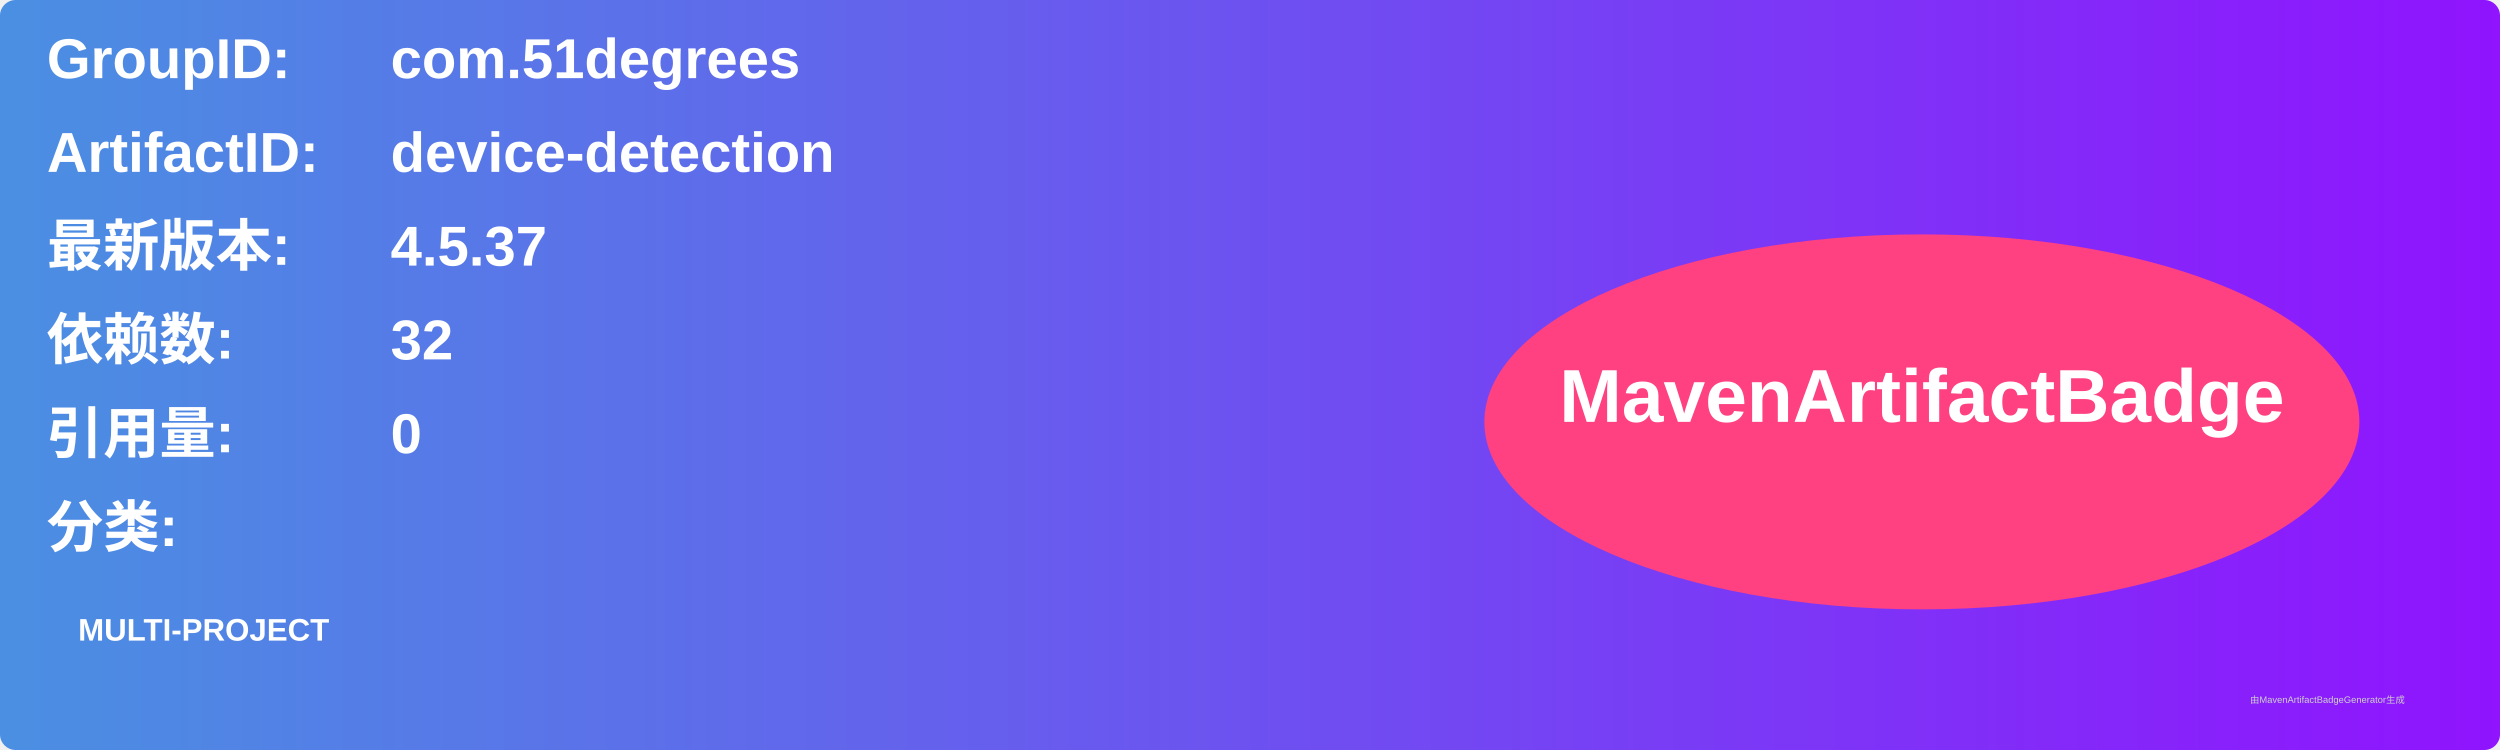
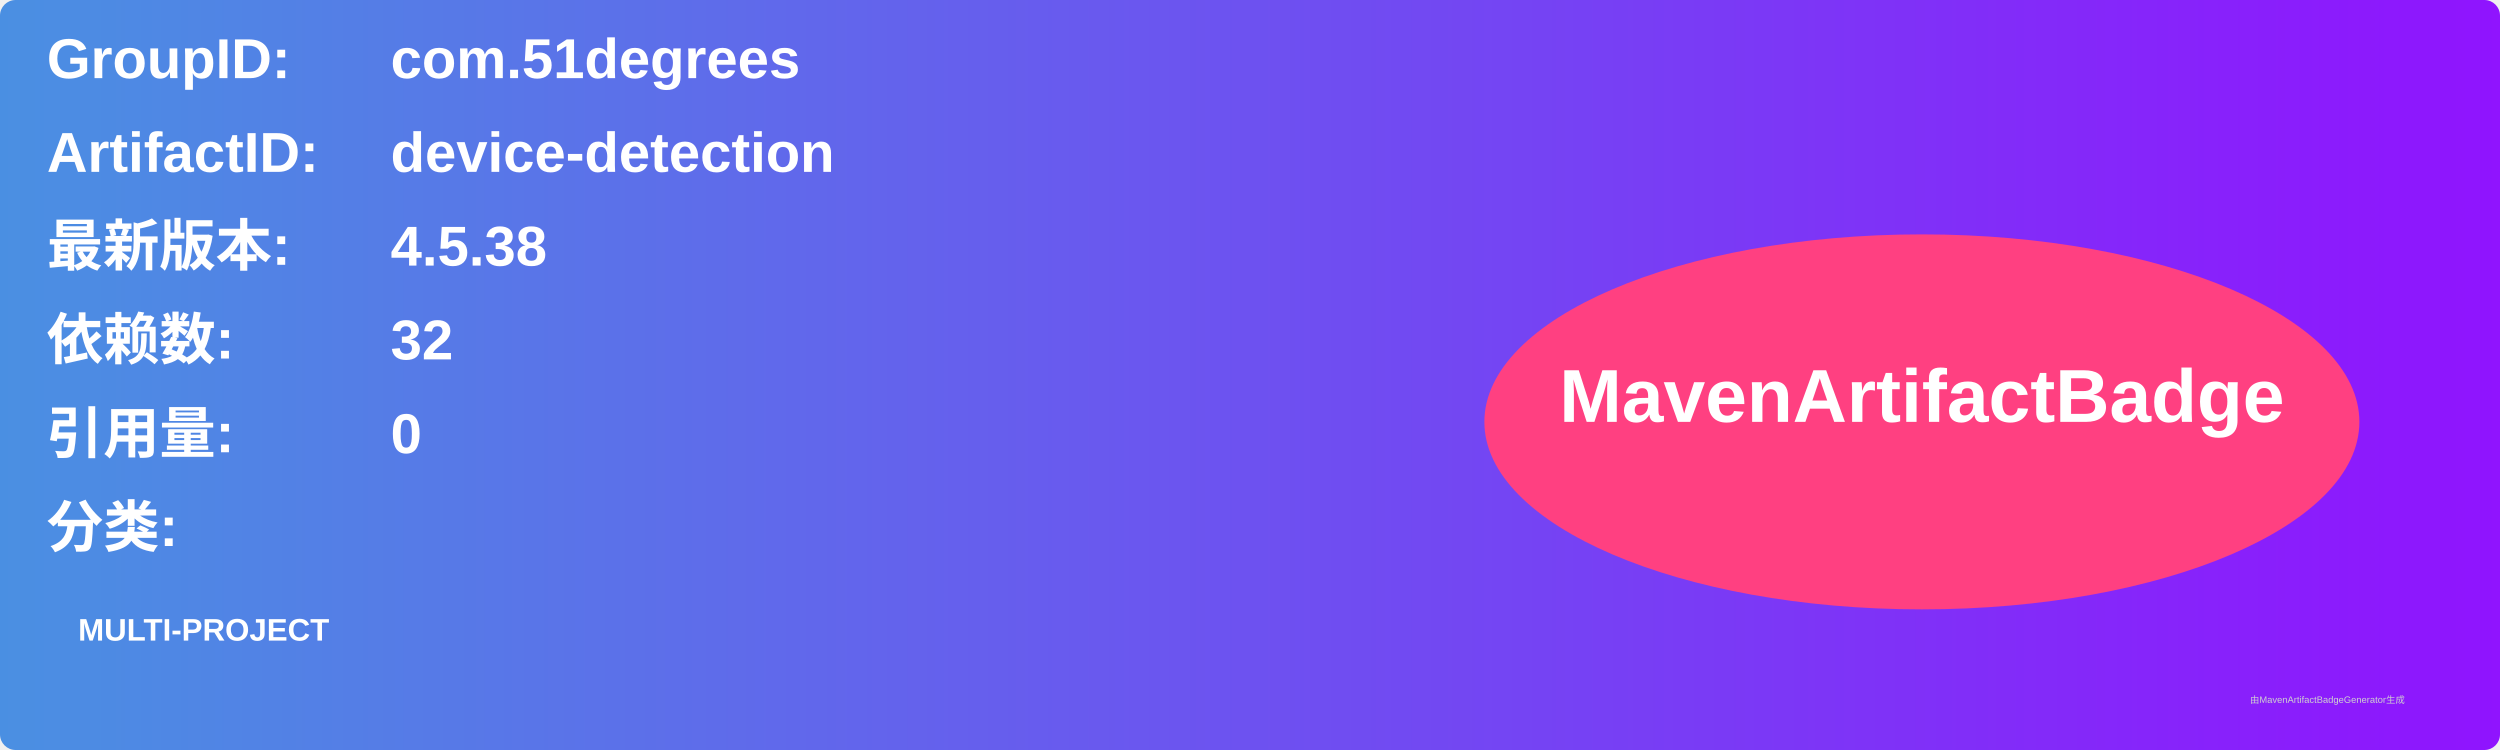
<svg xmlns="http://www.w3.org/2000/svg" width="800" height="240" viewBox="0 0 800 240">
  <linearGradient id="grad" x1="0%" y1="0%" x2="100%" y2="0%">
    <stop offset="0%" stop-color="#4a90e2" />
    <stop offset="100%" stop-color="#9013fe" />
  </linearGradient>
  <rect width="100%" height="100%" rx="5" ry="5" fill="url(#grad)" />
  <g transform="translate(15, 15)">
    <text x="0" y="10" font-family="Arial" font-size="18" fill="white" font-weight="bold" width="260">GroupID:</text>
    <text x="110" y="10" font-family="Arial" font-size="18" fill="white" font-weight="bold" width="460">com.51degrees</text>
    <text x="0" y="40" font-family="Arial" font-size="18" fill="white" font-weight="bold" width="260">ArtifactID:</text>
    <text x="110" y="40" font-family="Arial" font-size="18" fill="white" font-weight="bold" width="460">device-detection</text>
    <text x="0" y="70" font-family="Arial" font-size="18" fill="white" font-weight="bold">最新版本:</text>
    <text x="110" y="70" font-family="Arial" font-size="18" fill="white" font-weight="bold">
-       <tspan font-weight="bold">4.5.37</tspan>
+       <tspan font-weight="bold">4.5.38</tspan>
    </text>
    <text x="0" y="100" font-family="Arial" font-size="18" fill="white" font-weight="bold">依赖数: </text>
    <text x="110" y="100" font-family="Arial" font-size="18" fill="white">
      <tspan font-weight="bold">32</tspan>
    </text>
    <text x="0" y="130" font-family="Arial" font-size="18" fill="white" font-weight="bold">引用量: </text>
    <text x="110" y="130" font-family="Arial" font-size="18" fill="white">
      <tspan font-weight="bold">0</tspan>
    </text>
    <text x="0" y="160" font-family="Arial" font-size="18" fill="white" font-weight="bold">分类:</text>
    <text x="10" y="190" font-family="Arial" font-size="10" fill="white">
      <tspan font-weight="bold">MULTI-PROJECT</tspan>
    </text>
    <ellipse cx="600" cy="120" rx="140" ry="60" fill="#ff4081" />
    <text x="600" y="120" text-anchor="middle" font-family="Arial" font-size="24" fill="white" font-weight="bold">MavenArtifactBadge</text>
  </g>
  <text x="720" y="225" font-family="Arial" font-size="3" fill="#d0d0d0">由MavenArtifactBadgeGenerator生成</text>
</svg>
